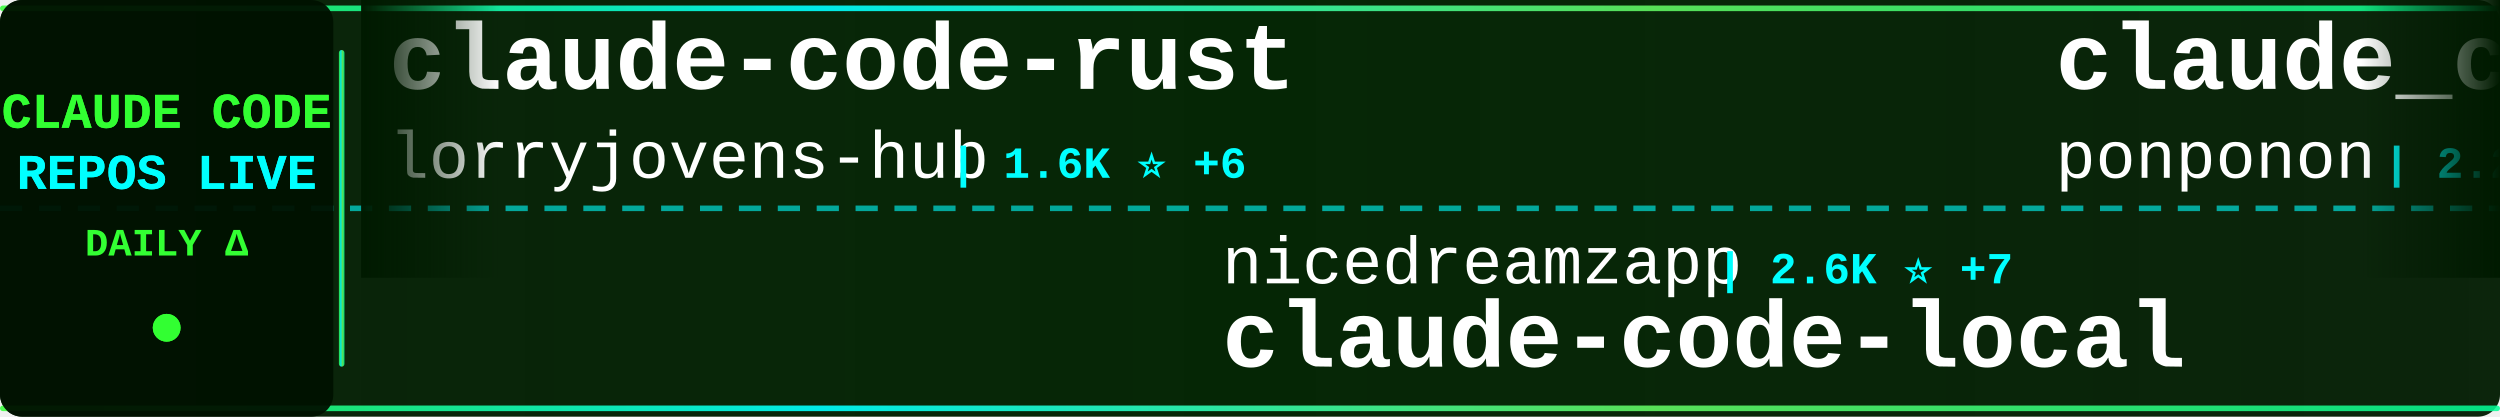
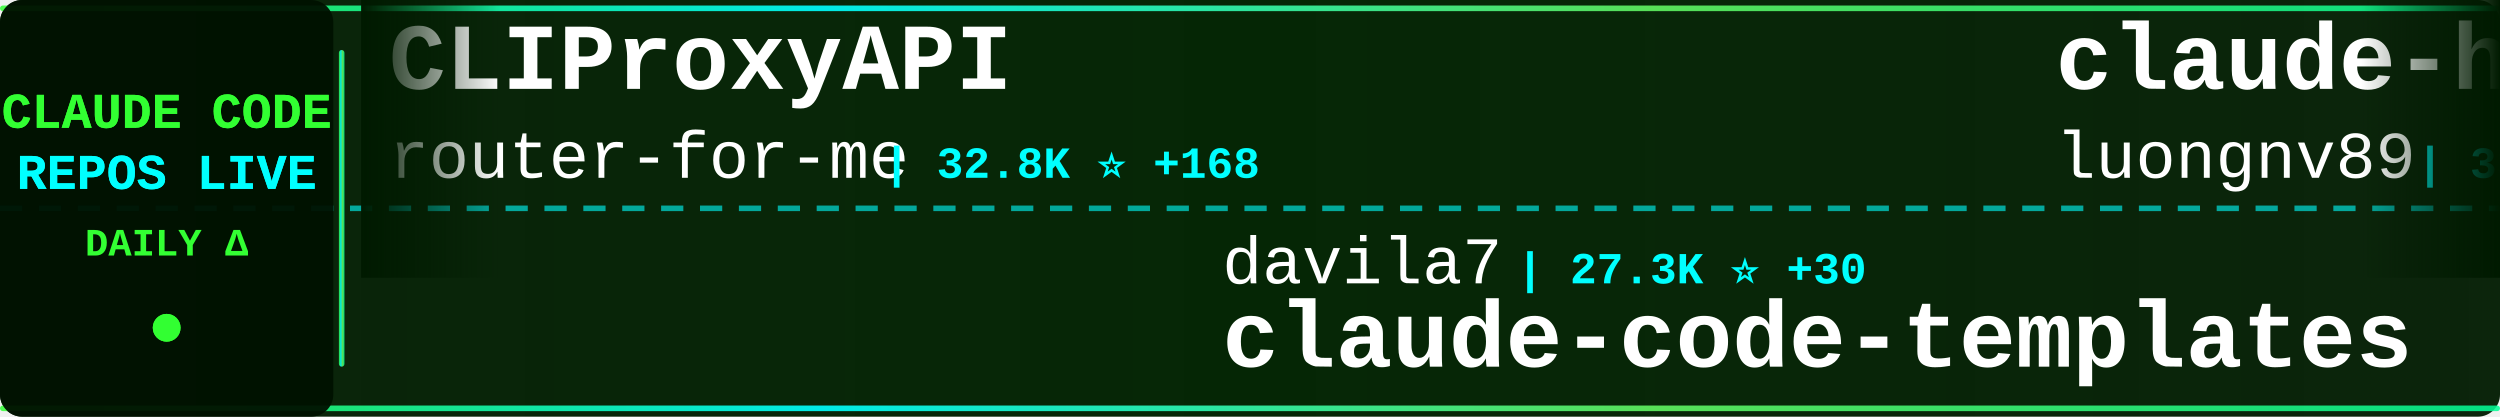
<svg xmlns="http://www.w3.org/2000/svg" width="900" height="150">
  <defs>
    <linearGradient id="tickerBg" x1="0%" y1="0%" x2="100%" y2="0%">
      <stop offset="0%" style="stop-color:#001a00;stop-opacity:0.95" />
      <stop offset="50%" style="stop-color:#002200;stop-opacity:0.98" />
      <stop offset="100%" style="stop-color:#001a00;stop-opacity:0.95" />
    </linearGradient>
    <linearGradient id="borderGrad" x1="0%" y1="0%" x2="100%" y2="0%">
      <stop offset="0%" style="stop-color:#33ff33;stop-opacity:0.85">
        <animate attributeName="stop-opacity" values="0.85;1;0.85" dur="2s" repeatCount="indefinite" />
      </stop>
      <stop offset="33%" style="stop-color:#00ffff;stop-opacity:0.9">
        <animate attributeName="stop-opacity" values="0.9;1;0.9" dur="2.2s" repeatCount="indefinite" />
      </stop>
      <stop offset="66%" style="stop-color:#66ff66;stop-opacity:0.85">
        <animate attributeName="stop-opacity" values="0.85;1;0.85" dur="1.8s" repeatCount="indefinite" />
      </stop>
      <stop offset="100%" style="stop-color:#00ff99;stop-opacity:0.85">
        <animate attributeName="stop-opacity" values="0.85;1;0.85" dur="2s" repeatCount="indefinite" />
      </stop>
    </linearGradient>
    <filter id="textGlow">
      <feGaussianBlur stdDeviation="0.1" result="coloredBlur" />
      <feMerge>
        <feMergeNode in="coloredBlur" />
        <feMergeNode in="SourceGraphic" />
      </feMerge>
    </filter>
    <filter id="metricGlow">
      <feGaussianBlur stdDeviation="0.2" result="coloredBlur" />
      <feMerge>
        <feMergeNode in="coloredBlur" />
        <feMergeNode in="SourceGraphic" />
      </feMerge>
    </filter>
    <linearGradient id="leftFade" x1="0%" y1="0%" x2="100%" y2="0%">
      <stop offset="0%" style="stop-color:#001a00;stop-opacity:1" />
      <stop offset="100%" style="stop-color:#001a00;stop-opacity:0" />
    </linearGradient>
    <linearGradient id="rightFade" x1="0%" y1="0%" x2="100%" y2="0%">
      <stop offset="0%" style="stop-color:#001a00;stop-opacity:0" />
      <stop offset="100%" style="stop-color:#001a00;stop-opacity:1" />
    </linearGradient>
  </defs>
  <rect width="900" height="150" fill="url(#tickerBg)" rx="8" />
  <rect x="0" y="2" width="900" height="2" fill="url(#borderGrad)" rx="1" />
  <rect x="0" y="146" width="900" height="2" fill="url(#borderGrad)" rx="1" />
  <line x1="0" y1="75" x2="900" y2="75" stroke="#00ffff" stroke-width="2" stroke-dasharray="8 6" opacity="0.6" />
  <rect x="0" y="0" width="120" height="150" fill="#001100" opacity="0.95" rx="8" />
  <text x="60" y="46" font-family="'Courier New', monospace" font-size="18" font-weight="bold" fill="#33ff33" text-anchor="middle" filter="url(#textGlow)">
    CLAUDE CODE
  </text>
  <text x="60" y="68" font-family="'Courier New', monospace" font-size="18" font-weight="bold" fill="#00ffff" text-anchor="middle" filter="url(#textGlow)">
    REPOS LIVE
  </text>
  <text x="60" y="92" font-family="'Courier New', monospace" font-size="14" font-weight="bold" fill="#33ff33" text-anchor="middle">
    DAILY Δ
  </text>
  <circle cx="60" cy="118" r="5" fill="#33ff33" filter="url(#metricGlow)">
    <animate attributeName="r" values="4;6;4" dur="1.5s" repeatCount="indefinite" />
    <animate attributeName="opacity" values="0.6;1;0.6" dur="1.5s" repeatCount="indefinite" />
  </circle>
  <rect x="122" y="18" width="2" height="114" fill="url(#borderGrad)" rx="1" />
  <clipPath id="tickerClip">
    <rect x="130" y="0" width="770" height="150" />
  </clipPath>
  <g clip-path="url(#tickerClip)">
    <g id="tickerItems">
      <animateTransform attributeName="transform" attributeType="XML" type="translate" from="0 0" to="-3000 0" dur="54s" repeatCount="indefinite" />
      <g transform="translate(0, 0)">
-         <text x="140" y="32" font-family="'Courier New', monospace" font-size="34" font-weight="bold" fill="#ffffff">claude-code-rust</text>
-         <text x="140" y="64" font-family="'Courier New', monospace" font-size="24" font-weight="normal" fill="#ffffff" opacity="1.0">lorryjovens-hub</text>
-         <text x="342" y="64" font-family="'Courier New', monospace" font-size="16" font-weight="bold" fill="#00ffff"> | 1.6K ⭐ +6</text>
+         <text x="140" y="32" font-family="'Courier New', monospace" font-size="34" font-weight="bold" fill="#ffffff">CLIProxyAPI</text>
+         <text x="140" y="64" font-family="'Courier New', monospace" font-size="24" font-weight="normal" fill="#ffffff" opacity="1.0">router-for-me</text>
+         <text x="318" y="64" font-family="'Courier New', monospace" font-size="16" font-weight="bold" fill="#00ffff"> | 32.8K ⭐ +168</text>
      </g>
      <g transform="translate(300, 0)">
-         <text x="140" y="102" font-family="'Courier New', monospace" font-size="24" font-weight="normal" fill="#ffffff" opacity="1.0">nicedreamzapp</text>
-         <text x="318" y="102" font-family="'Courier New', monospace" font-size="16" font-weight="bold" fill="#00ffff"> | 2.6K ⭐ +7</text>
-         <text x="140" y="132" font-family="'Courier New', monospace" font-size="34" font-weight="bold" fill="#ffffff">claude-code-local</text>
+         <text x="140" y="102" font-family="'Courier New', monospace" font-size="24" font-weight="normal" fill="#ffffff" opacity="1.0">davila7</text>
+         <text x="246" y="102" font-family="'Courier New', monospace" font-size="16" font-weight="bold" fill="#00ffff"> | 27.3K ⭐ +30</text>
+         <text x="140" y="132" font-family="'Courier New', monospace" font-size="34" font-weight="bold" fill="#ffffff">claude-code-templates</text>
      </g>
      <g transform="translate(600, 0)">
-         <text x="140" y="32" font-family="'Courier New', monospace" font-size="34" font-weight="bold" fill="#ffffff">claude_code_src</text>
-         <text x="140" y="64" font-family="'Courier New', monospace" font-size="24" font-weight="normal" fill="#ffffff" opacity="1.0">ponponon</text>
-         <text x="258" y="64" font-family="'Courier New', monospace" font-size="16" font-weight="bold" fill="#00ffff"> | 2.2K ⭐ +1</text>
+         <text x="140" y="32" font-family="'Courier New', monospace" font-size="34" font-weight="bold" fill="#ffffff">claude-howto</text>
+         <text x="140" y="64" font-family="'Courier New', monospace" font-size="24" font-weight="normal" fill="#ffffff" opacity="1.0">luongnv89</text>
+         <text x="270" y="64" font-family="'Courier New', monospace" font-size="16" font-weight="bold" fill="#00ffff"> | 33.0K ⭐ +177</text>
      </g>
      <g transform="translate(900, 0)">
-         <text x="140" y="102" font-family="'Courier New', monospace" font-size="24" font-weight="normal" fill="#ffffff" opacity="1.0">Windy3f3f3f3f</text>
-         <text x="318" y="102" font-family="'Courier New', monospace" font-size="16" font-weight="bold" fill="#00ffff"> | 2.4K ⭐ +16</text>
-         <text x="140" y="132" font-family="'Courier New', monospace" font-size="34" font-weight="bold" fill="#ffffff">how-claude-code-works</text>
+         <text x="140" y="102" font-family="'Courier New', monospace" font-size="24" font-weight="normal" fill="#ffffff" opacity="1.0">oboard</text>
+         <text x="234" y="102" font-family="'Courier New', monospace" font-size="16" font-weight="bold" fill="#00ffff"> | 3.1K ⭐ +3</text>
+         <text x="140" y="132" font-family="'Courier New', monospace" font-size="34" font-weight="bold" fill="#ffffff">claude-code-rev</text>
      </g>
      <g transform="translate(1200, 0)">
-         <text x="140" y="32" font-family="'Courier New', monospace" font-size="34" font-weight="bold" fill="#ffffff">claude-skills</text>
-         <text x="140" y="64" font-family="'Courier New', monospace" font-size="24" font-weight="normal" fill="#ffffff" opacity="1.0">alirezarezvani</text>
-         <text x="330" y="64" font-family="'Courier New', monospace" font-size="16" font-weight="bold" fill="#00ffff"> | 14.9K ⭐ +161</text>
+         <text x="140" y="32" font-family="'Courier New', monospace" font-size="34" font-weight="bold" fill="#ffffff">claude-coder</text>
+         <text x="140" y="64" font-family="'Courier New', monospace" font-size="24" font-weight="normal" fill="#ffffff" opacity="1.0">kodu-ai</text>
+         <text x="246" y="64" font-family="'Courier New', monospace" font-size="16" font-weight="bold" fill="#00ffff"> | 5.3K ⭐</text>
      </g>
      <g transform="translate(1500, 0)">
-         <text x="140" y="102" font-family="'Courier New', monospace" font-size="24" font-weight="normal" fill="#ffffff" opacity="1.0">Hyper66666</text>
-         <text x="282" y="102" font-family="'Courier New', monospace" font-size="16" font-weight="bold" fill="#00ffff"> | 214 ⭐</text>
-         <text x="140" y="132" font-family="'Courier New', monospace" font-size="34" font-weight="bold" fill="#ffffff">claude-code-sourcemap</text>
+         <text x="140" y="102" font-family="'Courier New', monospace" font-size="24" font-weight="normal" fill="#ffffff" opacity="1.0">lintsinghua</text>
+         <text x="294" y="102" font-family="'Courier New', monospace" font-size="16" font-weight="bold" fill="#00ffff"> | 3.3K ⭐ +15</text>
+         <text x="140" y="132" font-family="'Courier New', monospace" font-size="34" font-weight="bold" fill="#ffffff">claude-code-book</text>
      </g>
      <g transform="translate(1800, 0)">
-         <text x="140" y="32" font-family="'Courier New', monospace" font-size="34" font-weight="bold" fill="#ffffff">claude-code-source</text>
-         <text x="140" y="64" font-family="'Courier New', monospace" font-size="24" font-weight="normal" fill="#ffffff" opacity="1.0">JrCx7scC</text>
-         <text x="258" y="64" font-family="'Courier New', monospace" font-size="16" font-weight="bold" fill="#00ffff"> | 367 ⭐</text>
+         <text x="140" y="32" font-family="'Courier New', monospace" font-size="34" font-weight="bold" fill="#ffffff">claude-code-guide</text>
+         <text x="140" y="64" font-family="'Courier New', monospace" font-size="24" font-weight="normal" fill="#ffffff" opacity="1.0">zebbern</text>
+         <text x="246" y="64" font-family="'Courier New', monospace" font-size="16" font-weight="bold" fill="#00ffff"> | 4.1K ⭐ +6</text>
      </g>
      <g transform="translate(2100, 0)">
-         <text x="140" y="102" font-family="'Courier New', monospace" font-size="24" font-weight="normal" fill="#ffffff" opacity="1.0">jarmuine</text>
-         <text x="258" y="102" font-family="'Courier New', monospace" font-size="16" font-weight="bold" fill="#00ffff"> | 2.1K ⭐ +3</text>
-         <text x="140" y="132" font-family="'Courier New', monospace" font-size="34" font-weight="bold" fill="#ffffff">claude-code</text>
+         <text x="140" y="102" font-family="'Courier New', monospace" font-size="24" font-weight="normal" fill="#ffffff" opacity="1.0">RichardAtCT</text>
+         <text x="294" y="102" font-family="'Courier New', monospace" font-size="16" font-weight="bold" fill="#00ffff"> | 2.6K ⭐ +5</text>
+         <text x="140" y="132" font-family="'Courier New', monospace" font-size="34" font-weight="bold" fill="#ffffff">claude-code-telegram</text>
      </g>
      <g transform="translate(2400, 0)">
-         <text x="140" y="32" font-family="'Courier New', monospace" font-size="34" font-weight="bold" fill="#ffffff">awesome-claude-code-suba...</text>
-         <text x="140" y="64" font-family="'Courier New', monospace" font-size="24" font-weight="normal" fill="#ffffff" opacity="1.0">VoltAgent</text>
-         <text x="270" y="64" font-family="'Courier New', monospace" font-size="16" font-weight="bold" fill="#00ffff"> | 19.8K ⭐ +64</text>
+         <text x="140" y="32" font-family="'Courier New', monospace" font-size="34" font-weight="bold" fill="#ffffff">claude-code-spec-workflo...</text>
+         <text x="140" y="64" font-family="'Courier New', monospace" font-size="24" font-weight="normal" fill="#ffffff" opacity="1.0">Pimzino</text>
+         <text x="246" y="64" font-family="'Courier New', monospace" font-size="16" font-weight="bold" fill="#00ffff"> | 3.7K ⭐ +2</text>
      </g>
      <g transform="translate(2700, 0)">
-         <text x="140" y="102" font-family="'Courier New', monospace" font-size="24" font-weight="normal" fill="#ffffff" opacity="1.0">musistudio</text>
-         <text x="282" y="102" font-family="'Courier New', monospace" font-size="16" font-weight="bold" fill="#00ffff"> | 34.0K ⭐ +70</text>
-         <text x="140" y="132" font-family="'Courier New', monospace" font-size="34" font-weight="bold" fill="#ffffff">claude-code-router</text>
+         <text x="140" y="102" font-family="'Courier New', monospace" font-size="24" font-weight="normal" fill="#ffffff" opacity="1.0">anthropics</text>
+         <text x="282" y="102" font-family="'Courier New', monospace" font-size="16" font-weight="bold" fill="#00ffff"> | 19.4K ⭐ +78</text>
+         <text x="140" y="132" font-family="'Courier New', monospace" font-size="34" font-weight="bold" fill="#ffffff">claude-plugins-official</text>
      </g>
      <g transform="translate(3000, 0)">
-         <text x="140" y="32" font-family="'Courier New', monospace" font-size="34" font-weight="bold" fill="#ffffff">claude-code-rust</text>
-         <text x="140" y="64" font-family="'Courier New', monospace" font-size="24" font-weight="normal" fill="#ffffff" opacity="1.0">lorryjovens-hub</text>
-         <text x="342" y="64" font-family="'Courier New', monospace" font-size="16" font-weight="bold" fill="#00ffff"> | 1.6K ⭐ +6</text>
+         <text x="140" y="32" font-family="'Courier New', monospace" font-size="34" font-weight="bold" fill="#ffffff">CLIProxyAPI</text>
+         <text x="140" y="64" font-family="'Courier New', monospace" font-size="24" font-weight="normal" fill="#ffffff" opacity="1.0">router-for-me</text>
+         <text x="318" y="64" font-family="'Courier New', monospace" font-size="16" font-weight="bold" fill="#00ffff"> | 32.8K ⭐ +168</text>
      </g>
      <g transform="translate(3300, 0)">
-         <text x="140" y="102" font-family="'Courier New', monospace" font-size="24" font-weight="normal" fill="#ffffff" opacity="1.0">nicedreamzapp</text>
-         <text x="318" y="102" font-family="'Courier New', monospace" font-size="16" font-weight="bold" fill="#00ffff"> | 2.6K ⭐ +7</text>
-         <text x="140" y="132" font-family="'Courier New', monospace" font-size="34" font-weight="bold" fill="#ffffff">claude-code-local</text>
+         <text x="140" y="102" font-family="'Courier New', monospace" font-size="24" font-weight="normal" fill="#ffffff" opacity="1.0">davila7</text>
+         <text x="246" y="102" font-family="'Courier New', monospace" font-size="16" font-weight="bold" fill="#00ffff"> | 27.3K ⭐ +30</text>
+         <text x="140" y="132" font-family="'Courier New', monospace" font-size="34" font-weight="bold" fill="#ffffff">claude-code-templates</text>
      </g>
      <g transform="translate(3600, 0)">
-         <text x="140" y="32" font-family="'Courier New', monospace" font-size="34" font-weight="bold" fill="#ffffff">claude_code_src</text>
-         <text x="140" y="64" font-family="'Courier New', monospace" font-size="24" font-weight="normal" fill="#ffffff" opacity="1.0">ponponon</text>
-         <text x="258" y="64" font-family="'Courier New', monospace" font-size="16" font-weight="bold" fill="#00ffff"> | 2.2K ⭐ +1</text>
+         <text x="140" y="32" font-family="'Courier New', monospace" font-size="34" font-weight="bold" fill="#ffffff">claude-howto</text>
+         <text x="140" y="64" font-family="'Courier New', monospace" font-size="24" font-weight="normal" fill="#ffffff" opacity="1.0">luongnv89</text>
+         <text x="270" y="64" font-family="'Courier New', monospace" font-size="16" font-weight="bold" fill="#00ffff"> | 33.0K ⭐ +177</text>
      </g>
      <g transform="translate(3900, 0)">
-         <text x="140" y="102" font-family="'Courier New', monospace" font-size="24" font-weight="normal" fill="#ffffff" opacity="1.0">Windy3f3f3f3f</text>
-         <text x="318" y="102" font-family="'Courier New', monospace" font-size="16" font-weight="bold" fill="#00ffff"> | 2.4K ⭐ +16</text>
-         <text x="140" y="132" font-family="'Courier New', monospace" font-size="34" font-weight="bold" fill="#ffffff">how-claude-code-works</text>
+         <text x="140" y="102" font-family="'Courier New', monospace" font-size="24" font-weight="normal" fill="#ffffff" opacity="1.0">oboard</text>
+         <text x="234" y="102" font-family="'Courier New', monospace" font-size="16" font-weight="bold" fill="#00ffff"> | 3.1K ⭐ +3</text>
+         <text x="140" y="132" font-family="'Courier New', monospace" font-size="34" font-weight="bold" fill="#ffffff">claude-code-rev</text>
      </g>
    </g>
  </g>
  <rect x="130" y="0" width="50" height="100" fill="url(#leftFade)" />
  <rect x="850" y="0" width="50" height="100" fill="url(#rightFade)" />
</svg>
